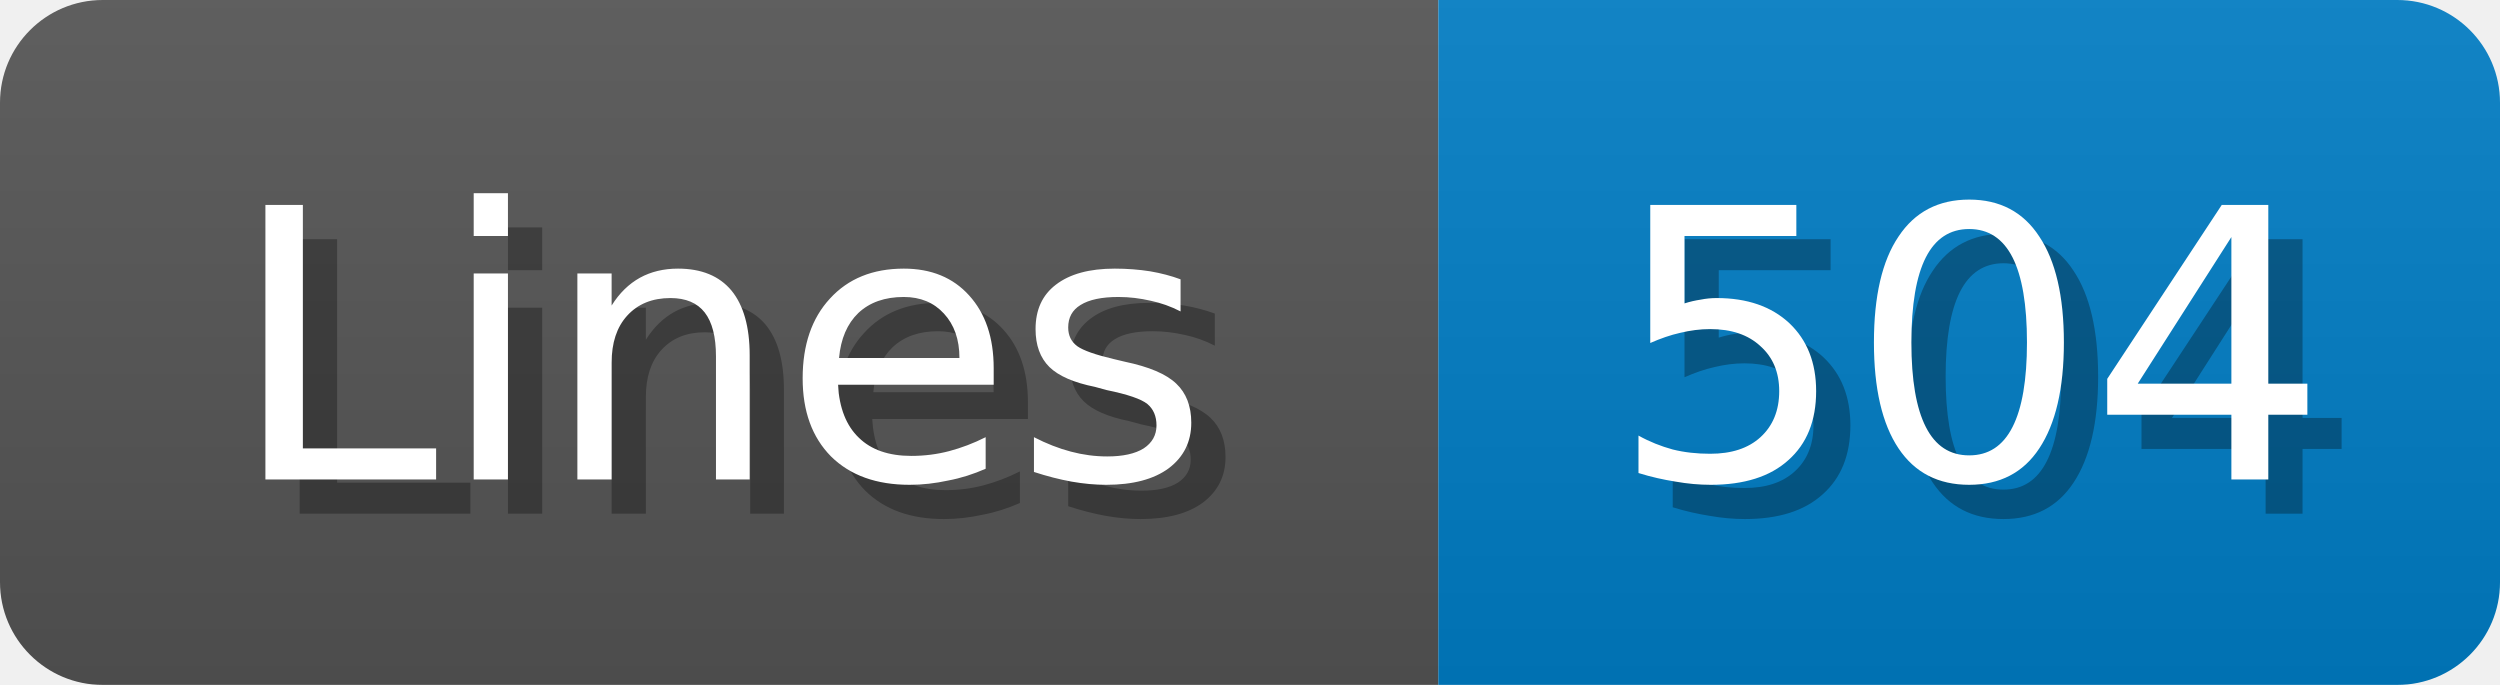
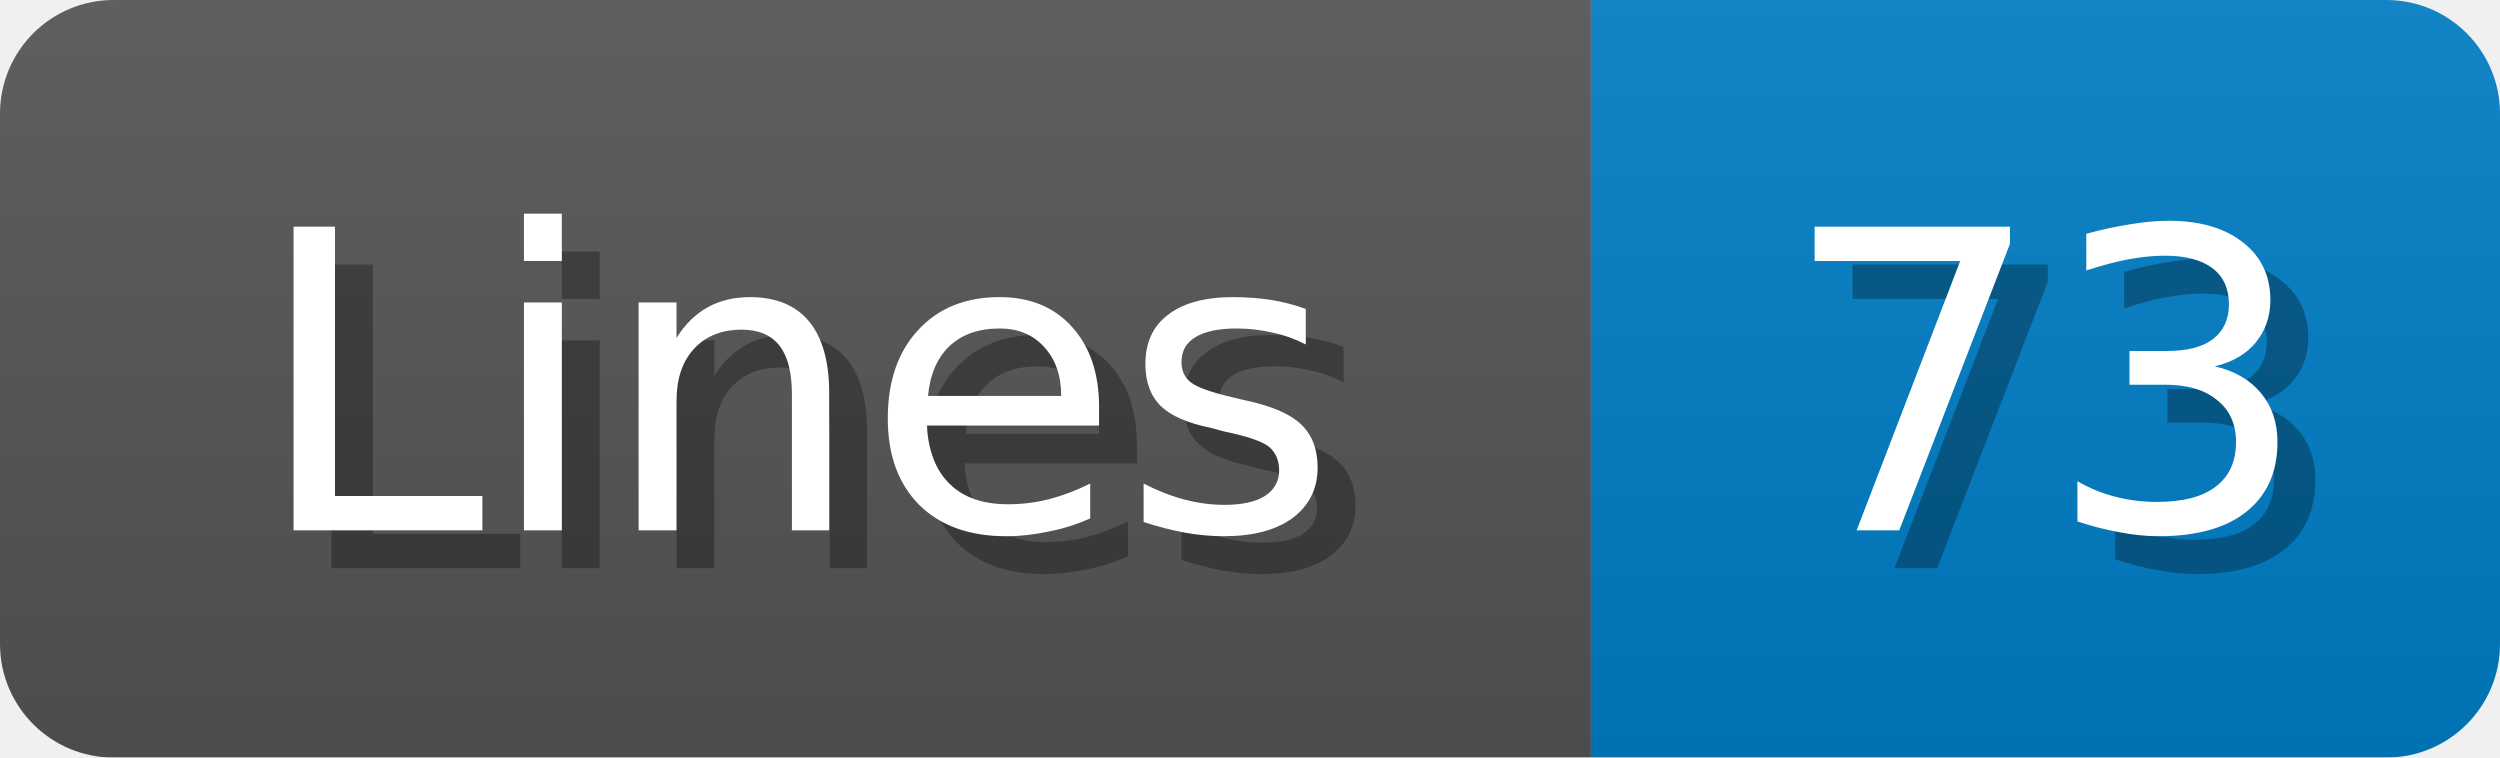
- <svg xmlns="http://www.w3.org/2000/svg" width="73" height="20">
+ <svg xmlns="http://www.w3.org/2000/svg" width="66" height="20">
  <linearGradient id="b" x2="0" y2="100%">
    <stop offset="0" stop-color="#bbb" stop-opacity=".1" />
    <stop offset="1" stop-opacity=".1" />
  </linearGradient>
  <mask id="anybadge_1">
-     <rect width="73" height="20" rx="3" fill="#fff" />
+     <rect width="66" height="20" rx="3" fill="#fff" />
  </mask>
  <g mask="url(#anybadge_1)">
    <path fill="#555" d="M0 0h42v20H0z" />
-     <path fill="#007ec6" d="M42 0h31v20H42z" />
-     <path fill="url(#b)" d="M0 0h73v20H0z" />
+     <path fill="#007ec6" d="M42 0h24v20H42z" />
+     <path fill="url(#b)" d="M0 0h66v20H0z" />
  </g>
  <g fill="#fff" text-anchor="middle" font-family="DejaVu Sans,Verdana,Geneva,sans-serif" font-size="11">
    <text x="22.0" y="15" fill="#010101" fill-opacity=".3">Lines</text>
    <text x="21.0" y="14">Lines</text>
  </g>
  <g fill="#fff" text-anchor="middle" font-family="DejaVu Sans,Verdana,Geneva,sans-serif" font-size="11">
-     <text x="58.5" y="15" fill="#010101" fill-opacity=".3">504</text>
-     <text x="57.5" y="14">504</text>
+     <text x="55.0" y="15" fill="#010101" fill-opacity=".3">73</text>
+     <text x="54.0" y="14">73</text>
  </g>
</svg>
